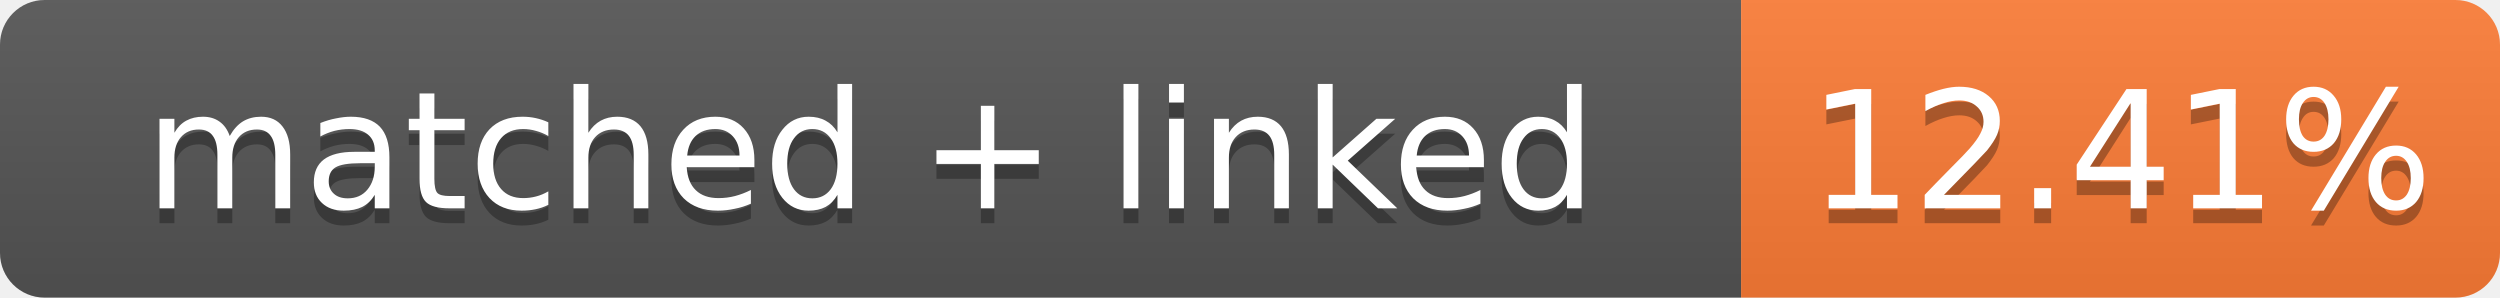
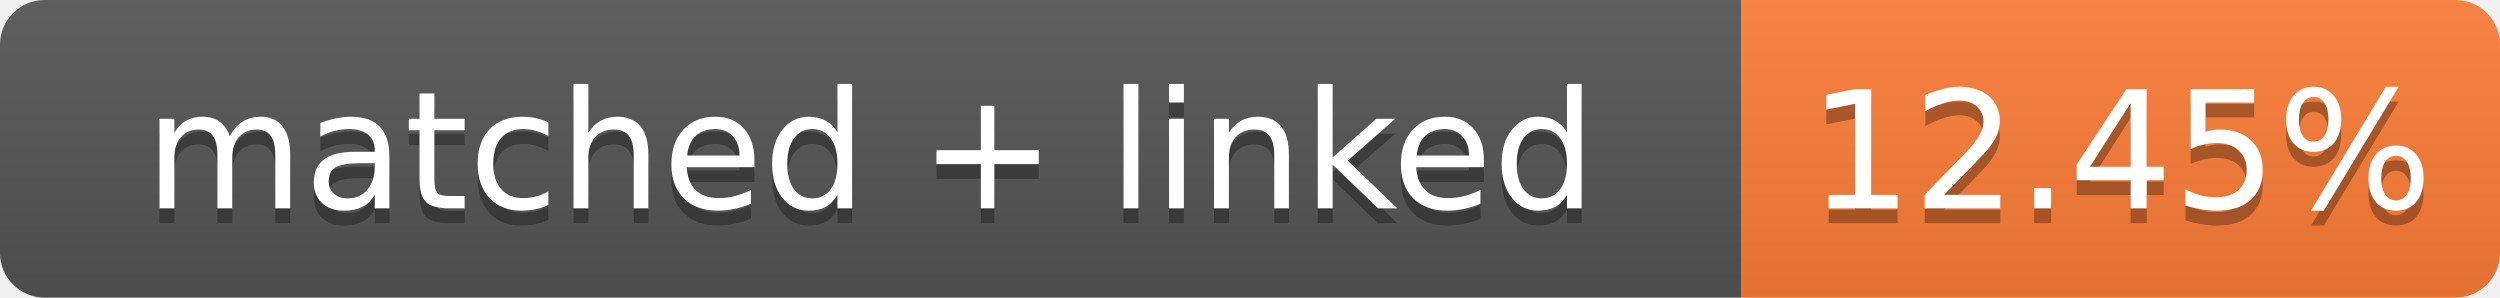
- <svg xmlns="http://www.w3.org/2000/svg" width="168" height="20" role="img" aria-label="matched + linked: 12.41%">
+ <svg xmlns="http://www.w3.org/2000/svg" width="168" height="20" role="img" aria-label="matched + linked: 12.45%">
  <linearGradient id="s" x2="0" y2="100%">
    <stop offset="0" stop-color="#bbb" stop-opacity=".1" />
    <stop offset="1" stop-opacity=".1" />
  </linearGradient>
  <clipPath id="r">
    <rect width="168" height="20" rx="3" fill="#fff" />
  </clipPath>
  <g clip-path="url(#r)">
    <rect width="117" height="20" fill="#555" />
    <rect x="117" width="51" height="20" fill="#fe7d37" />
    <rect width="168" height="20" fill="url(#s)" />
  </g>
  <g fill="#fff" text-anchor="middle" font-family="Verdana,Geneva,DejaVu Sans,sans-serif" font-size="11">
    <text x="58.5" y="15" fill="#010101" fill-opacity=".3">matched + linked</text>
    <text x="58.5" y="14">matched + linked</text>
-     <text x="142.5" y="15" fill="#010101" fill-opacity=".3">12.41%</text>
-     <text x="142.5" y="14">12.41%</text>
+     <text x="142.5" y="15" fill="#010101" fill-opacity=".3">12.45%</text>
+     <text x="142.5" y="14">12.45%</text>
  </g>
</svg>
